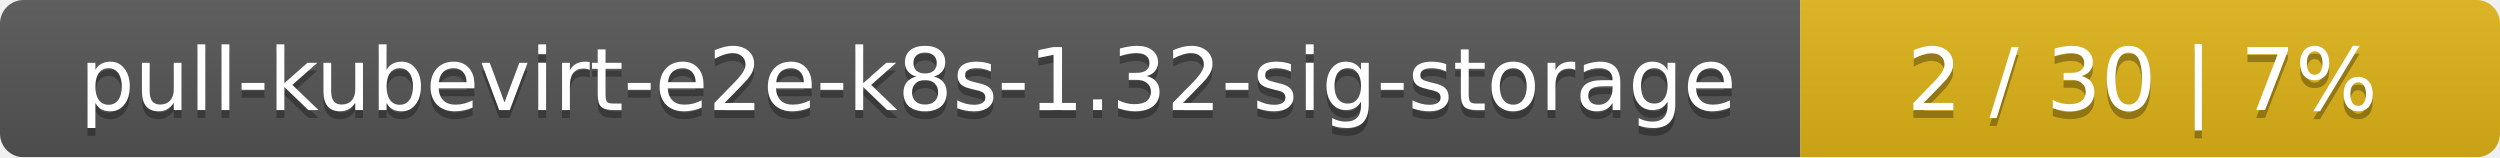
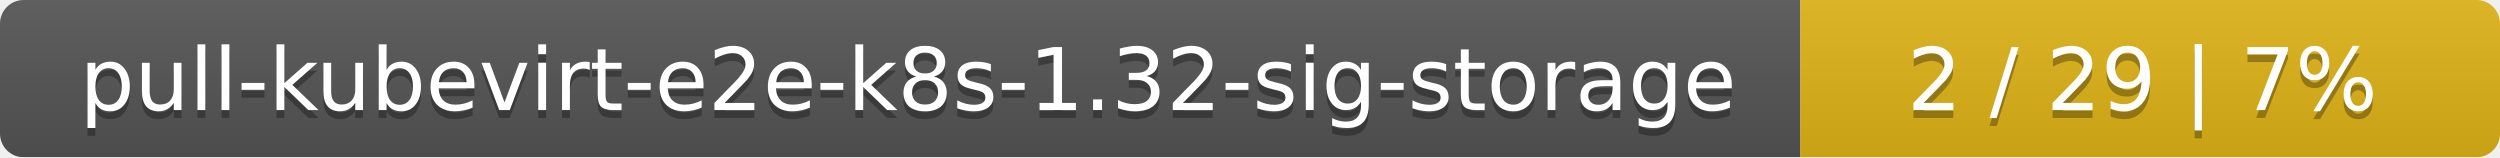
<svg xmlns="http://www.w3.org/2000/svg" width="318" height="20">
  <linearGradient id="smooth" x2="0" y2="100%">
    <stop offset="0" stop-color="#bbb" stop-opacity=".1" />
    <stop offset="1" stop-opacity=".1" />
  </linearGradient>
  <mask id="round">
    <rect width="318" height="20" rx="3" fill="#fff" />
  </mask>
  <g mask="url(#round)">
    <rect width="229" height="20" fill="#555" />
    <rect x="229" width="89" height="20" fill="#dfb317" />
    <rect width="318" height="20" fill="url(#smooth)" />
  </g>
  <g fill="#fff" text-anchor="middle" font-family="DejaVu Sans,Verdana,Geneva,sans-serif" font-size="11">
    <text x="115.5" y="15" fill="#010101" fill-opacity=".3">pull-kubevirt-e2e-k8s-1.32-sig-storage</text>
    <text x="115.5" y="14">pull-kubevirt-e2e-k8s-1.32-sig-storage</text>
-     <text x="272.5" y="15" fill="#010101" fill-opacity=".3">2 / 30    |    7%</text>
-     <text x="272.5" y="14">2 / 30    |    7%</text>
+     <text x="272.5" y="15" fill="#010101" fill-opacity=".3">2 / 29    |    7%</text>
+     <text x="272.5" y="14">2 / 29    |    7%</text>
  </g>
</svg>
